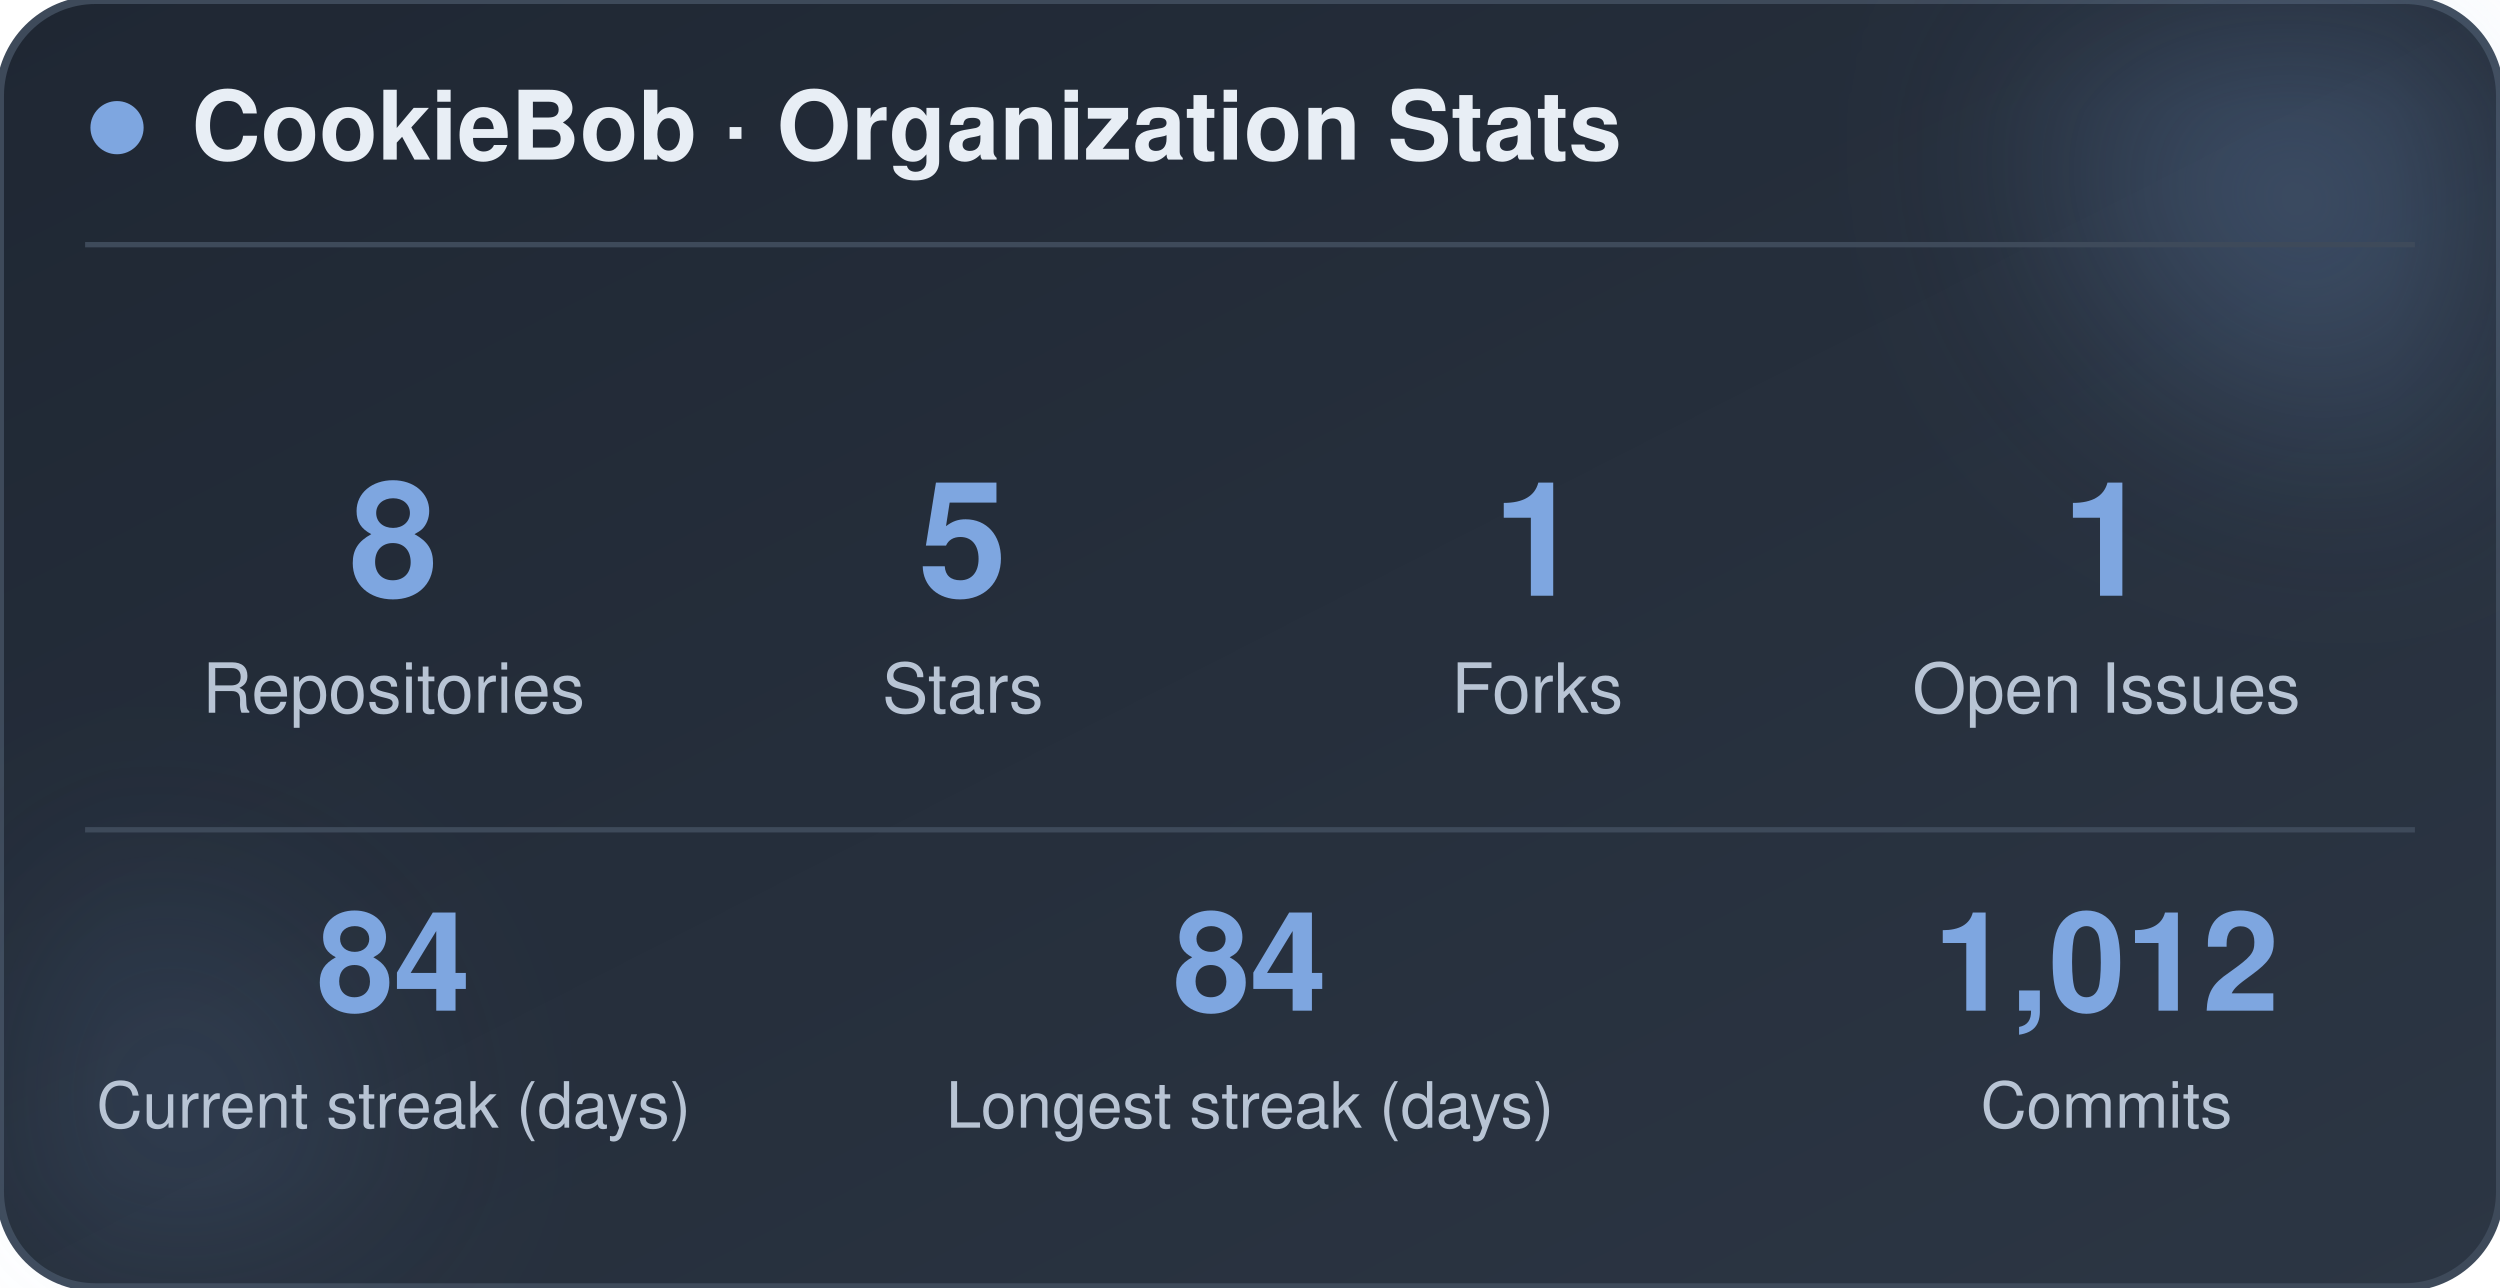
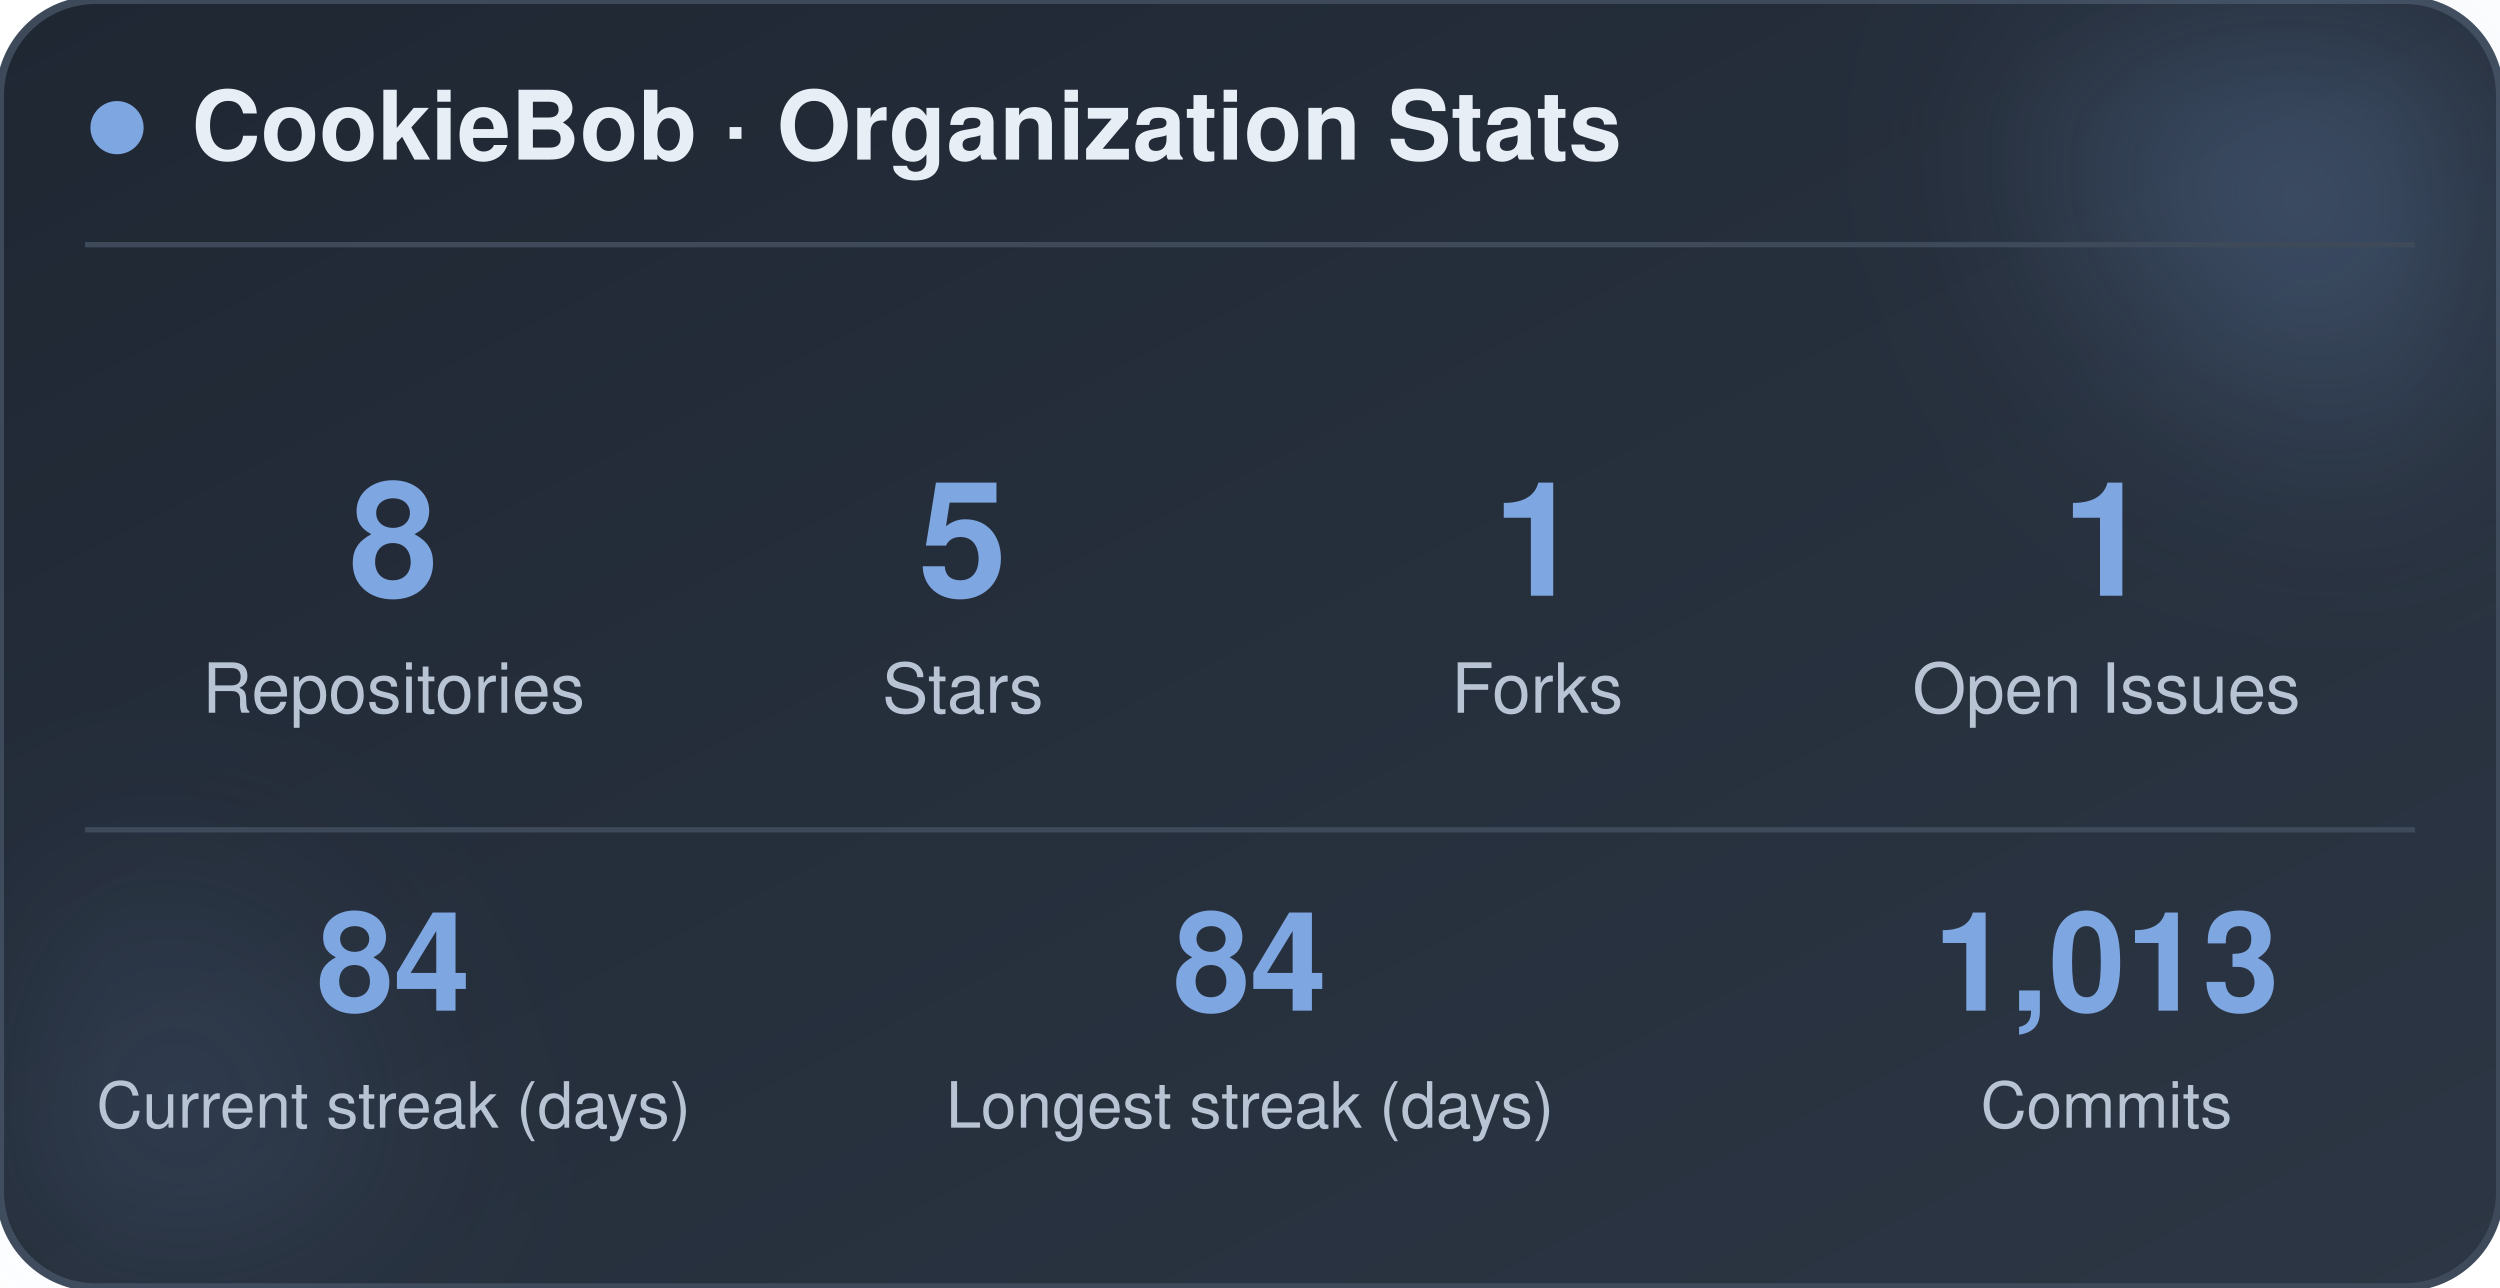
<svg xmlns="http://www.w3.org/2000/svg" width="470" height="242" viewBox="0 0 470 242" role="img" aria-label="CookieBob stats">
  <defs>
    <linearGradient id="bg" x1="0%" y1="0%" x2="100%" y2="100%">
      <stop offset="0%" stop-color="#1f2733" />
      <stop offset="100%" stop-color="#2c3644" />
    </linearGradient>
    <filter id="blur" x="-60%" y="-60%" width="220%" height="220%">
      <feGaussianBlur stdDeviation="22" />
    </filter>
  </defs>
  <rect x="0" y="0" width="470" height="242" rx="18" fill="url(#bg)" stroke="#3e4a5a" stroke-width="1.5" />
  <circle cx="444" cy="24" r="54" fill="#7ea6e0" opacity="0.26" filter="url(#blur)" />
  <circle cx="26" cy="212" r="42" fill="#7ea6e0" opacity="0.14" filter="url(#blur)" />
  <circle cx="22" cy="24" r="5" fill="#7ea6e0" />
  <text x="36" y="30" font-family="-apple-system, BlinkMacSystemFont, 'Segoe UI', Helvetica, Arial, sans-serif" font-size="18" font-weight="700" fill="#e8eef5">CookieBob · Organization Stats</text>
  <line x1="16" y1="46" x2="454" y2="46" stroke="#3e4a5a" stroke-width="1" />
  <text x="74" y="112" text-anchor="middle" font-family="-apple-system, BlinkMacSystemFont, 'Segoe UI', Helvetica, Arial, sans-serif" font-size="30" font-weight="800" fill="#7ea6e0">8</text>
  <text x="74" y="134" text-anchor="middle" font-family="-apple-system, BlinkMacSystemFont, 'Segoe UI', Helvetica, Arial, sans-serif" font-size="13" fill="#b8c4d4">Repositories</text>
  <text x="181" y="112" text-anchor="middle" font-family="-apple-system, BlinkMacSystemFont, 'Segoe UI', Helvetica, Arial, sans-serif" font-size="30" font-weight="800" fill="#7ea6e0">5</text>
  <text x="181" y="134" text-anchor="middle" font-family="-apple-system, BlinkMacSystemFont, 'Segoe UI', Helvetica, Arial, sans-serif" font-size="13" fill="#b8c4d4">Stars</text>
  <text x="289" y="112" text-anchor="middle" font-family="-apple-system, BlinkMacSystemFont, 'Segoe UI', Helvetica, Arial, sans-serif" font-size="30" font-weight="800" fill="#7ea6e0">1</text>
  <text x="289" y="134" text-anchor="middle" font-family="-apple-system, BlinkMacSystemFont, 'Segoe UI', Helvetica, Arial, sans-serif" font-size="13" fill="#b8c4d4">Forks</text>
  <text x="396" y="112" text-anchor="middle" font-family="-apple-system, BlinkMacSystemFont, 'Segoe UI', Helvetica, Arial, sans-serif" font-size="30" font-weight="800" fill="#7ea6e0">1</text>
  <text x="396" y="134" text-anchor="middle" font-family="-apple-system, BlinkMacSystemFont, 'Segoe UI', Helvetica, Arial, sans-serif" font-size="13" fill="#b8c4d4">Open Issues</text>
  <line x1="16" y1="156" x2="454" y2="156" stroke="#3e4a5a" stroke-width="1" />
  <text x="74" y="190" text-anchor="middle" font-family="-apple-system, BlinkMacSystemFont, 'Segoe UI', Helvetica, Arial, sans-serif" font-size="26" font-weight="800" fill="#7ea6e0">84</text>
  <text x="74" y="212" text-anchor="middle" font-family="-apple-system, BlinkMacSystemFont, 'Segoe UI', Helvetica, Arial, sans-serif" font-size="12" fill="#b8c4d4">Current streak (days)</text>
  <text x="235" y="190" text-anchor="middle" font-family="-apple-system, BlinkMacSystemFont, 'Segoe UI', Helvetica, Arial, sans-serif" font-size="26" font-weight="800" fill="#7ea6e0">84</text>
  <text x="235" y="212" text-anchor="middle" font-family="-apple-system, BlinkMacSystemFont, 'Segoe UI', Helvetica, Arial, sans-serif" font-size="12" fill="#b8c4d4">Longest streak (days)</text>
-   <text x="396" y="190" text-anchor="middle" font-family="-apple-system, BlinkMacSystemFont, 'Segoe UI', Helvetica, Arial, sans-serif" font-size="26" font-weight="800" fill="#7ea6e0">1,012</text>
+   <text x="396" y="190" text-anchor="middle" font-family="-apple-system, BlinkMacSystemFont, 'Segoe UI', Helvetica, Arial, sans-serif" font-size="26" font-weight="800" fill="#7ea6e0">1,013</text>
  <text x="396" y="212" text-anchor="middle" font-family="-apple-system, BlinkMacSystemFont, 'Segoe UI', Helvetica, Arial, sans-serif" font-size="12" fill="#b8c4d4">Commits</text>
</svg>
